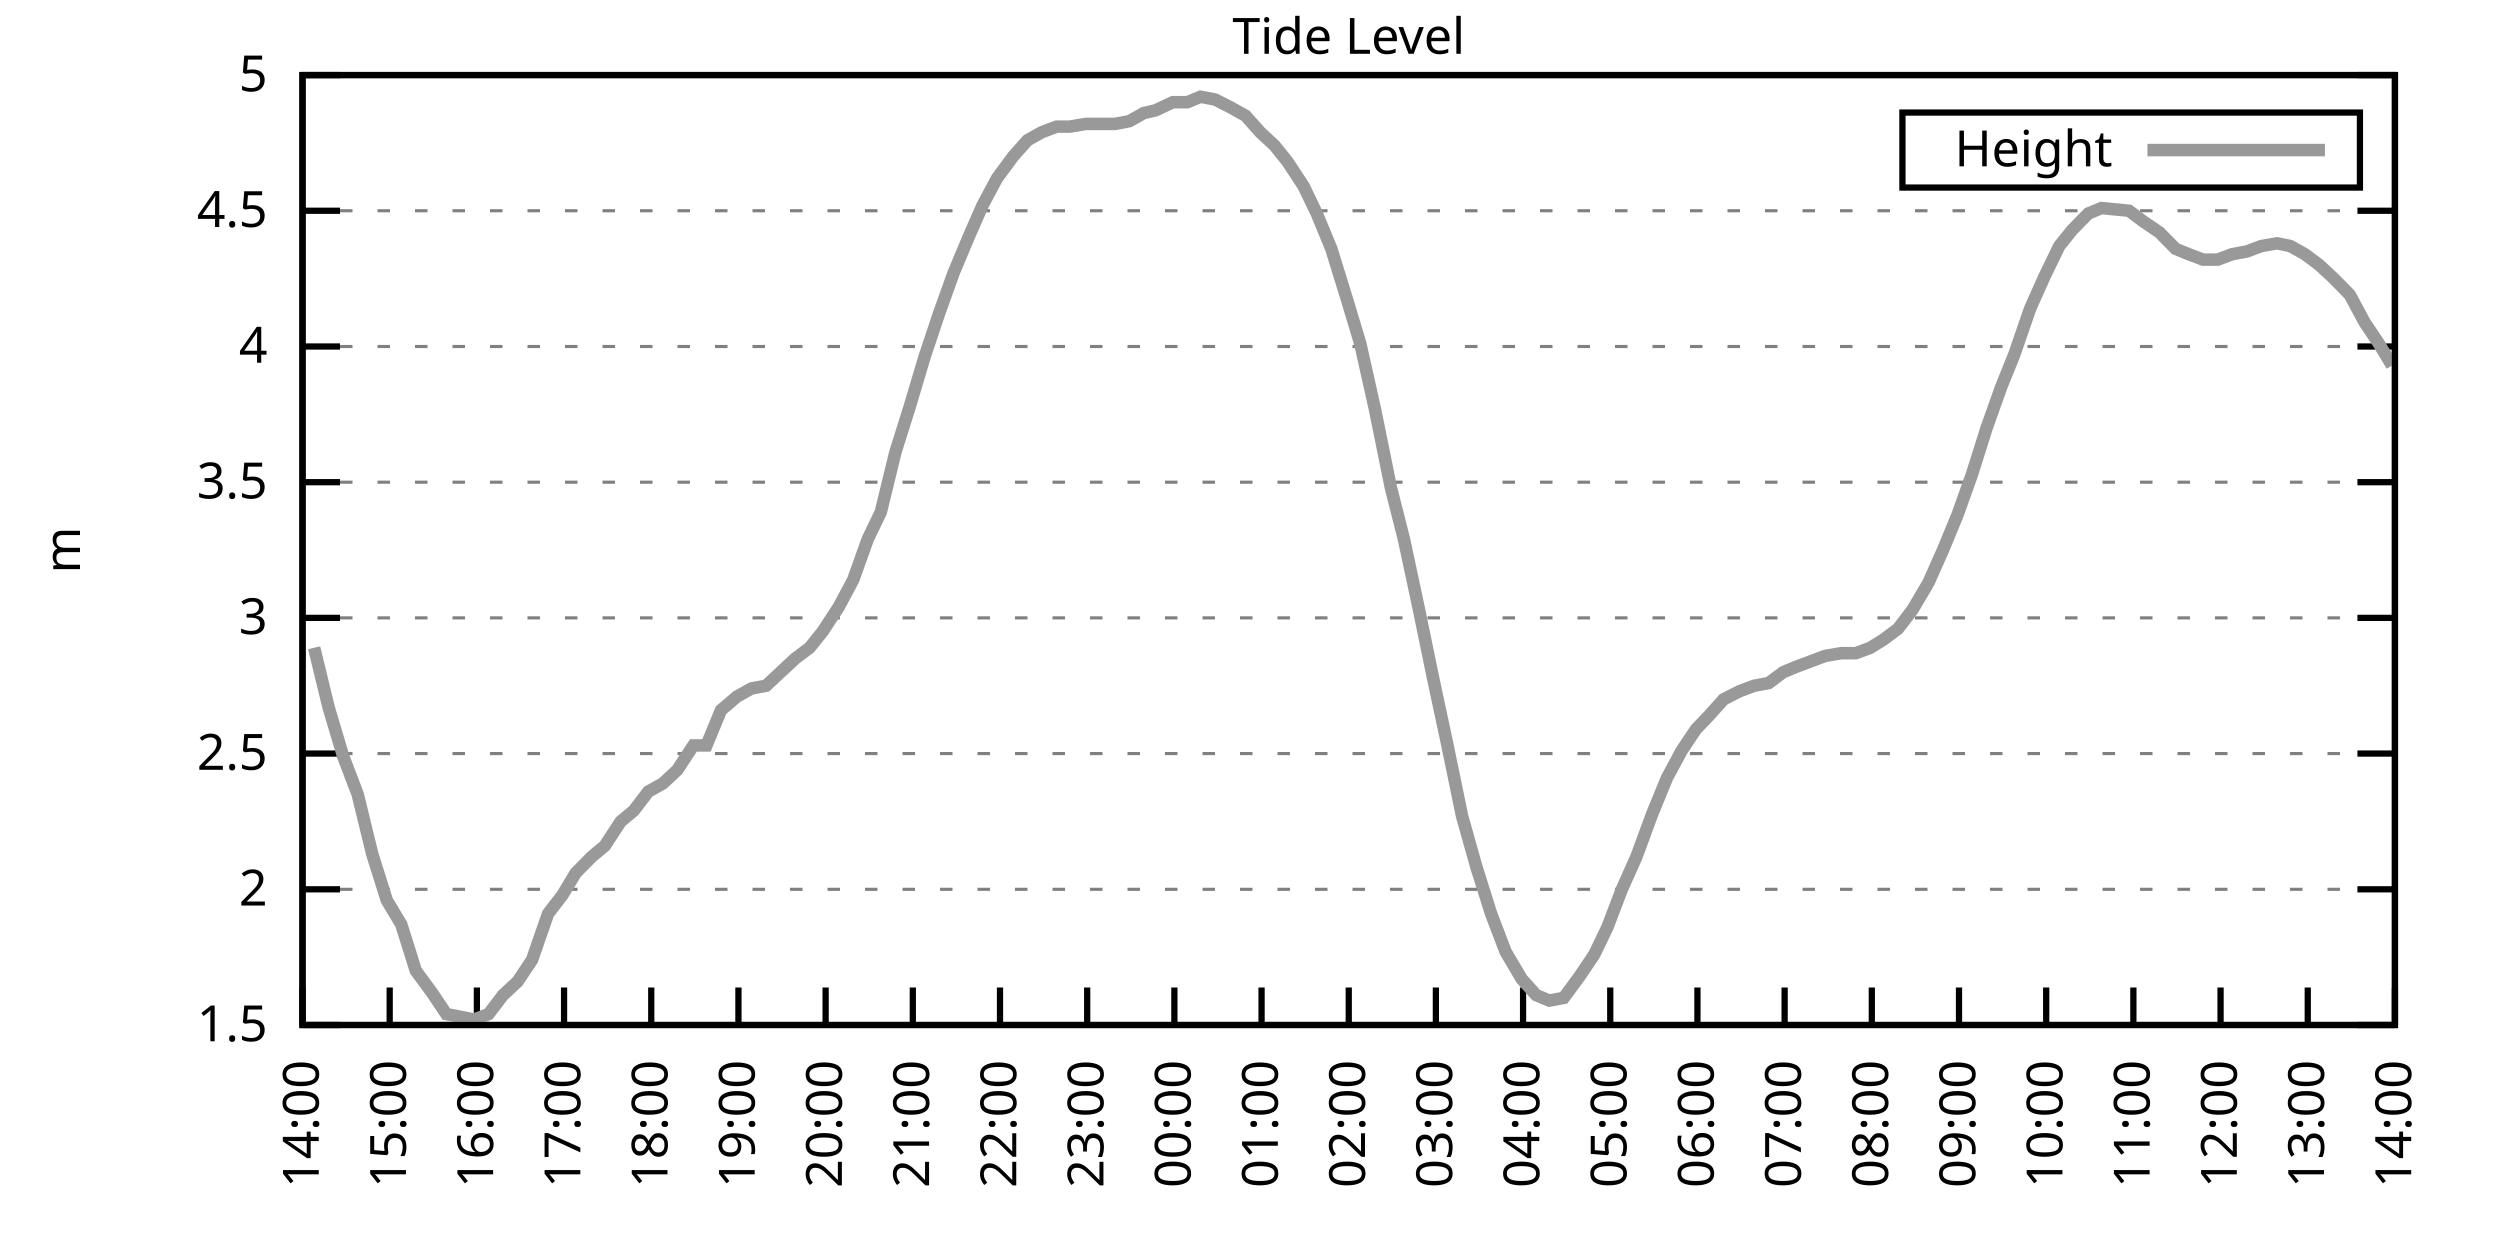
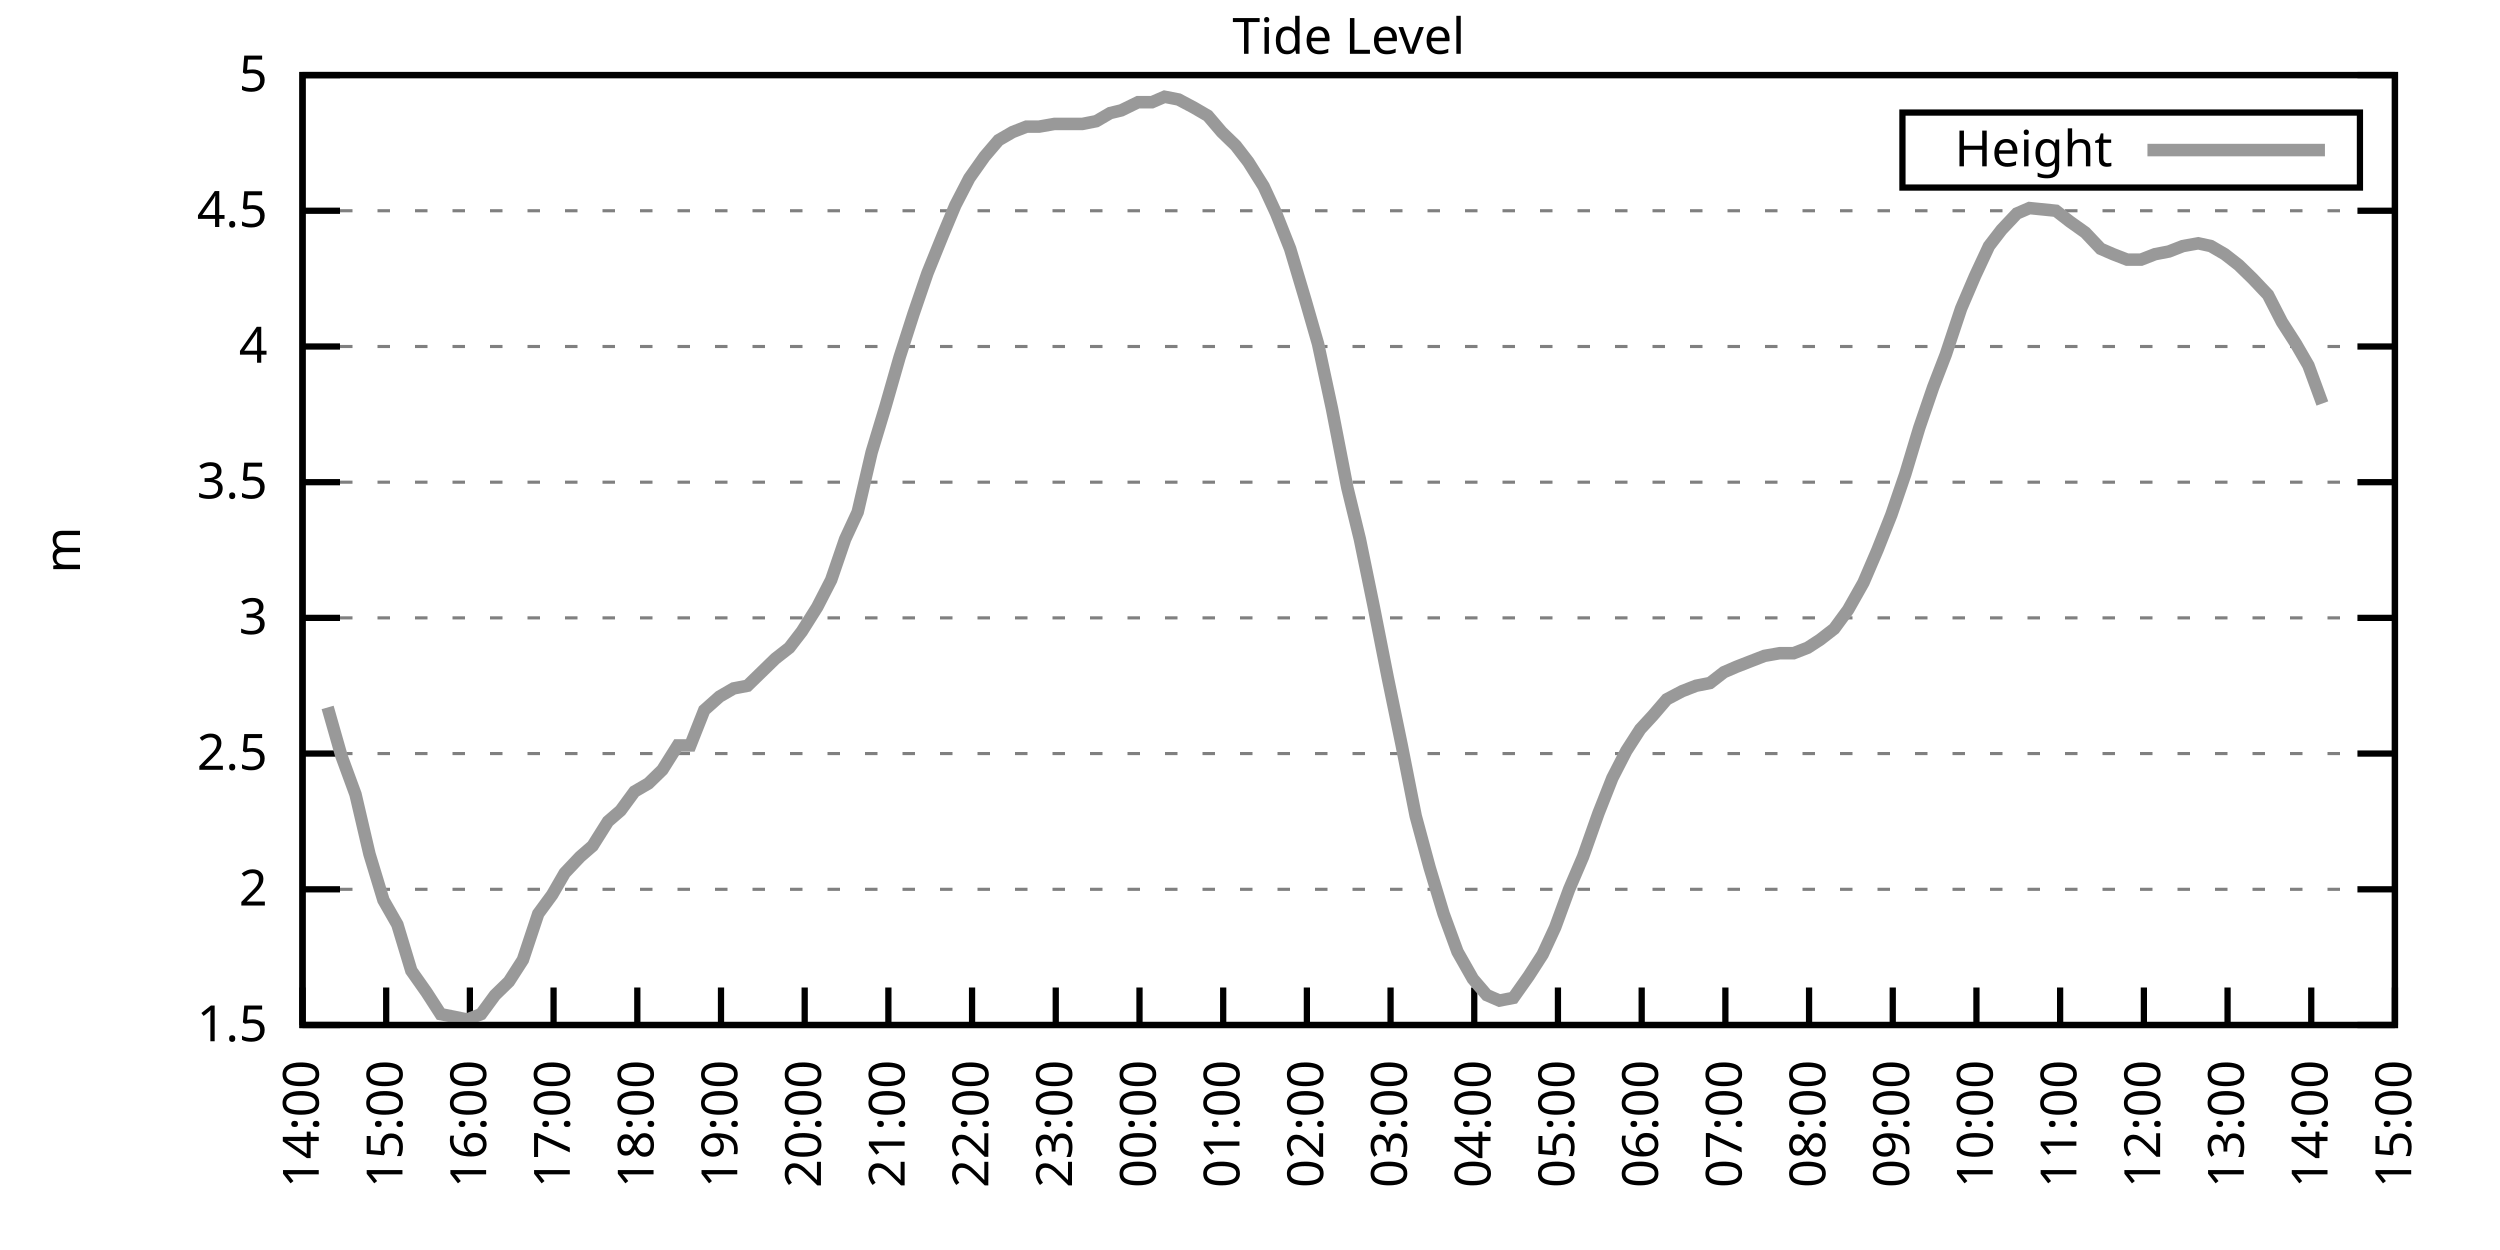
<svg xmlns="http://www.w3.org/2000/svg" xmlns:xlink="http://www.w3.org/1999/xlink" width="400" height="200" viewBox="0 0 400 200">
  <g id="gnuplot_canvas">
    <rect x="0" y="0" width="400" height="200" fill="none" />
    <defs>
      <circle id="gpDot" r="0.5" stroke-width="0.5" stroke="currentColor" />
      <path id="gpPt0" stroke-width="0.333" stroke="currentColor" d="M-1,0 h2 M0,-1 v2" />
      <path id="gpPt1" stroke-width="0.333" stroke="currentColor" d="M-1,-1 L1,1 M1,-1 L-1,1" />
      <path id="gpPt2" stroke-width="0.333" stroke="currentColor" d="M-1,0 L1,0 M0,-1 L0,1 M-1,-1 L1,1 M-1,1 L1,-1" />
      <rect id="gpPt3" stroke-width="0.333" stroke="currentColor" x="-1" y="-1" width="2" height="2" />
      <rect id="gpPt4" stroke-width="0.333" stroke="currentColor" fill="currentColor" x="-1" y="-1" width="2" height="2" />
      <circle id="gpPt5" stroke-width="0.333" stroke="currentColor" cx="0" cy="0" r="1" />
      <use xlink:href="#gpPt5" id="gpPt6" fill="currentColor" stroke="none" />
      <path id="gpPt7" stroke-width="0.333" stroke="currentColor" d="M0,-1.33 L-1.33,0.67 L1.33,0.67 z" />
      <use xlink:href="#gpPt7" id="gpPt8" fill="currentColor" stroke="none" />
      <use xlink:href="#gpPt7" id="gpPt9" stroke="currentColor" transform="rotate(180)" />
      <use xlink:href="#gpPt9" id="gpPt10" fill="currentColor" stroke="none" />
      <use xlink:href="#gpPt3" id="gpPt11" stroke="currentColor" transform="rotate(45)" />
      <use xlink:href="#gpPt11" id="gpPt12" fill="currentColor" stroke="none" />
      <path id="gpPt13" stroke-width="0.333" stroke="currentColor" d="M0,1.330 L1.265,0.411 L0.782,-1.067 L-0.782,-1.076 L-1.265,0.411 z" />
      <use xlink:href="#gpPt13" id="gpPt14" fill="currentColor" stroke="none" />
      <filter id="textbox" filterUnits="objectBoundingBox" x="0" y="0" height="1" width="1">
        <feFlood flood-color="white" flood-opacity="1" result="bgnd" />
        <feComposite in="SourceGraphic" in2="bgnd" operator="atop" />
      </filter>
      <filter id="greybox" filterUnits="objectBoundingBox" x="0" y="0" height="1" width="1">
        <feFlood flood-color="lightgrey" flood-opacity="1" result="grey" />
        <feComposite in="SourceGraphic" in2="grey" operator="atop" />
      </filter>
    </defs>
    <g fill="none" color="white" stroke="currentColor" stroke-width="1.00" stroke-linecap="butt" stroke-linejoin="miter">
</g>
    <g fill="none" color="black" stroke="currentColor" stroke-width="1.00" stroke-linecap="butt" stroke-linejoin="miter">
      <g stroke="none" shape-rendering="crispEdges">
        <polygon fill="rgb(255, 255, 255)" points="48.40,164.00 383.18,164.00 383.18,12.02 48.40,12.02 " />
      </g>
    </g>
    <g fill="none" color="black" stroke="currentColor" stroke-width="1.00" stroke-linecap="butt" stroke-linejoin="miter">
</g>
    <g fill="none" color="black" stroke="black" stroke-width="0.50" stroke-linecap="butt" stroke-linejoin="miter">
</g>
    <g fill="none" color="gray" stroke="currentColor" stroke-width="0.50" stroke-linecap="butt" stroke-linejoin="miter">
      <path stroke="gray" stroke-dasharray="2,4" class="gridline" d="M48.40,164.00 L383.19,164.00  " />
    </g>
    <g fill="none" color="gray" stroke="gray" stroke-width="1.00" stroke-linecap="butt" stroke-linejoin="miter">
</g>
    <g fill="none" color="black" stroke="currentColor" stroke-width="1.00" stroke-linecap="butt" stroke-linejoin="miter">
      <path stroke="black" d="M48.40,164.00 L54.40,164.00 M383.19,164.00 L377.19,164.00  " />
      <g transform="translate(42.80,166.60)" stroke="none" fill="black" font-family="Sans" font-size="8.00" text-anchor="end">
        <text>
          <tspan font-family="Sans"> 1.5</tspan>
        </text>
      </g>
    </g>
    <g fill="none" color="black" stroke="currentColor" stroke-width="1.00" stroke-linecap="butt" stroke-linejoin="miter">
</g>
    <g fill="none" color="black" stroke="black" stroke-width="0.50" stroke-linecap="butt" stroke-linejoin="miter">
</g>
    <g fill="none" color="gray" stroke="currentColor" stroke-width="0.50" stroke-linecap="butt" stroke-linejoin="miter">
      <path stroke="gray" stroke-dasharray="2,4" class="gridline" d="M48.40,142.29 L383.19,142.29  " />
    </g>
    <g fill="none" color="gray" stroke="gray" stroke-width="1.00" stroke-linecap="butt" stroke-linejoin="miter">
</g>
    <g fill="none" color="black" stroke="currentColor" stroke-width="1.00" stroke-linecap="butt" stroke-linejoin="miter">
      <path stroke="black" d="M48.40,142.29 L54.40,142.29 M383.19,142.29 L377.19,142.29  " />
      <g transform="translate(42.80,144.89)" stroke="none" fill="black" font-family="Sans" font-size="8.00" text-anchor="end">
        <text>
          <tspan font-family="Sans"> 2</tspan>
        </text>
      </g>
    </g>
    <g fill="none" color="black" stroke="currentColor" stroke-width="1.00" stroke-linecap="butt" stroke-linejoin="miter">
</g>
    <g fill="none" color="black" stroke="black" stroke-width="0.50" stroke-linecap="butt" stroke-linejoin="miter">
</g>
    <g fill="none" color="gray" stroke="currentColor" stroke-width="0.50" stroke-linecap="butt" stroke-linejoin="miter">
      <path stroke="gray" stroke-dasharray="2,4" class="gridline" d="M48.40,120.57 L383.19,120.57  " />
    </g>
    <g fill="none" color="gray" stroke="gray" stroke-width="1.00" stroke-linecap="butt" stroke-linejoin="miter">
</g>
    <g fill="none" color="black" stroke="currentColor" stroke-width="1.00" stroke-linecap="butt" stroke-linejoin="miter">
      <path stroke="black" d="M48.40,120.57 L54.40,120.57 M383.19,120.57 L377.19,120.57  " />
      <g transform="translate(42.80,123.17)" stroke="none" fill="black" font-family="Sans" font-size="8.00" text-anchor="end">
        <text>
          <tspan font-family="Sans"> 2.5</tspan>
        </text>
      </g>
    </g>
    <g fill="none" color="black" stroke="currentColor" stroke-width="1.00" stroke-linecap="butt" stroke-linejoin="miter">
</g>
    <g fill="none" color="black" stroke="black" stroke-width="0.50" stroke-linecap="butt" stroke-linejoin="miter">
</g>
    <g fill="none" color="gray" stroke="currentColor" stroke-width="0.50" stroke-linecap="butt" stroke-linejoin="miter">
      <path stroke="gray" stroke-dasharray="2,4" class="gridline" d="M48.40,98.86 L383.19,98.86  " />
    </g>
    <g fill="none" color="gray" stroke="gray" stroke-width="1.00" stroke-linecap="butt" stroke-linejoin="miter">
</g>
    <g fill="none" color="black" stroke="currentColor" stroke-width="1.00" stroke-linecap="butt" stroke-linejoin="miter">
      <path stroke="black" d="M48.40,98.86 L54.40,98.86 M383.19,98.86 L377.19,98.86  " />
      <g transform="translate(42.80,101.46)" stroke="none" fill="black" font-family="Sans" font-size="8.00" text-anchor="end">
        <text>
          <tspan font-family="Sans"> 3</tspan>
        </text>
      </g>
    </g>
    <g fill="none" color="black" stroke="currentColor" stroke-width="1.00" stroke-linecap="butt" stroke-linejoin="miter">
</g>
    <g fill="none" color="black" stroke="black" stroke-width="0.50" stroke-linecap="butt" stroke-linejoin="miter">
</g>
    <g fill="none" color="gray" stroke="currentColor" stroke-width="0.50" stroke-linecap="butt" stroke-linejoin="miter">
      <path stroke="gray" stroke-dasharray="2,4" class="gridline" d="M48.40,77.15 L383.19,77.15  " />
    </g>
    <g fill="none" color="gray" stroke="gray" stroke-width="1.00" stroke-linecap="butt" stroke-linejoin="miter">
</g>
    <g fill="none" color="black" stroke="currentColor" stroke-width="1.00" stroke-linecap="butt" stroke-linejoin="miter">
      <path stroke="black" d="M48.40,77.15 L54.40,77.15 M383.19,77.15 L377.19,77.15  " />
      <g transform="translate(42.80,79.75)" stroke="none" fill="black" font-family="Sans" font-size="8.00" text-anchor="end">
        <text>
          <tspan font-family="Sans"> 3.5</tspan>
        </text>
      </g>
    </g>
    <g fill="none" color="black" stroke="currentColor" stroke-width="1.00" stroke-linecap="butt" stroke-linejoin="miter">
</g>
    <g fill="none" color="black" stroke="black" stroke-width="0.50" stroke-linecap="butt" stroke-linejoin="miter">
</g>
    <g fill="none" color="gray" stroke="currentColor" stroke-width="0.50" stroke-linecap="butt" stroke-linejoin="miter">
      <path stroke="gray" stroke-dasharray="2,4" class="gridline" d="M48.40,55.44 L383.19,55.44  " />
    </g>
    <g fill="none" color="gray" stroke="gray" stroke-width="1.00" stroke-linecap="butt" stroke-linejoin="miter">
</g>
    <g fill="none" color="black" stroke="currentColor" stroke-width="1.00" stroke-linecap="butt" stroke-linejoin="miter">
      <path stroke="black" d="M48.40,55.44 L54.40,55.44 M383.19,55.44 L377.19,55.44  " />
      <g transform="translate(42.80,58.04)" stroke="none" fill="black" font-family="Sans" font-size="8.00" text-anchor="end">
        <text>
          <tspan font-family="Sans"> 4</tspan>
        </text>
      </g>
    </g>
    <g fill="none" color="black" stroke="currentColor" stroke-width="1.00" stroke-linecap="butt" stroke-linejoin="miter">
</g>
    <g fill="none" color="black" stroke="black" stroke-width="0.50" stroke-linecap="butt" stroke-linejoin="miter">
</g>
    <g fill="none" color="gray" stroke="currentColor" stroke-width="0.50" stroke-linecap="butt" stroke-linejoin="miter">
      <path stroke="gray" stroke-dasharray="2,4" class="gridline" d="M48.40,33.72 L383.19,33.72  " />
    </g>
    <g fill="none" color="gray" stroke="gray" stroke-width="1.00" stroke-linecap="butt" stroke-linejoin="miter">
</g>
    <g fill="none" color="black" stroke="currentColor" stroke-width="1.00" stroke-linecap="butt" stroke-linejoin="miter">
      <path stroke="black" d="M48.40,33.72 L54.40,33.72 M383.19,33.72 L377.19,33.72  " />
      <g transform="translate(42.80,36.32)" stroke="none" fill="black" font-family="Sans" font-size="8.00" text-anchor="end">
        <text>
          <tspan font-family="Sans"> 4.5</tspan>
        </text>
      </g>
    </g>
    <g fill="none" color="black" stroke="currentColor" stroke-width="1.00" stroke-linecap="butt" stroke-linejoin="miter">
</g>
    <g fill="none" color="black" stroke="black" stroke-width="0.50" stroke-linecap="butt" stroke-linejoin="miter">
</g>
    <g fill="none" color="gray" stroke="currentColor" stroke-width="0.50" stroke-linecap="butt" stroke-linejoin="miter">
      <path stroke="gray" stroke-dasharray="2,4" class="gridline" d="M48.40,12.01 L383.19,12.01  " />
    </g>
    <g fill="none" color="gray" stroke="gray" stroke-width="1.00" stroke-linecap="butt" stroke-linejoin="miter">
</g>
    <g fill="none" color="black" stroke="currentColor" stroke-width="1.00" stroke-linecap="butt" stroke-linejoin="miter">
      <path stroke="black" d="M48.40,12.01 L54.40,12.01 M383.19,12.01 L377.19,12.01  " />
      <g transform="translate(42.80,14.61)" stroke="none" fill="black" font-family="Sans" font-size="8.00" text-anchor="end">
        <text>
          <tspan font-family="Sans"> 5</tspan>
        </text>
      </g>
    </g>
    <g fill="none" color="black" stroke="currentColor" stroke-width="1.00" stroke-linecap="butt" stroke-linejoin="miter">
      <path stroke="black" d="M48.40,164.00 L48.40,158.00  " />
      <g transform="translate(51.00,169.60) rotate(270.00)" stroke="none" fill="black" font-family="Sans" font-size="8.00" text-anchor="end">
        <text>
          <tspan font-family="Sans">14:00</tspan>
        </text>
      </g>
    </g>
    <g fill="none" color="black" stroke="currentColor" stroke-width="1.00" stroke-linecap="butt" stroke-linejoin="miter">
-       <path stroke="black" d="M62.35,164.00 L62.35,158.00  " />
-       <g transform="translate(64.95,169.60) rotate(270.00)" stroke="none" fill="black" font-family="Sans" font-size="8.00" text-anchor="end">
+       <path stroke="black" d="M61.79,164.00 L61.79,158.00  " />
+       <g transform="translate(64.39,169.60) rotate(270.00)" stroke="none" fill="black" font-family="Sans" font-size="8.00" text-anchor="end">
        <text>
          <tspan font-family="Sans">15:00</tspan>
        </text>
      </g>
    </g>
    <g fill="none" color="black" stroke="currentColor" stroke-width="1.00" stroke-linecap="butt" stroke-linejoin="miter">
-       <path stroke="black" d="M76.30,164.00 L76.30,158.00  " />
-       <g transform="translate(78.90,169.60) rotate(270.00)" stroke="none" fill="black" font-family="Sans" font-size="8.00" text-anchor="end">
+       <path stroke="black" d="M75.18,164.00 L75.18,158.00  " />
+       <g transform="translate(77.78,169.60) rotate(270.00)" stroke="none" fill="black" font-family="Sans" font-size="8.00" text-anchor="end">
        <text>
          <tspan font-family="Sans">16:00</tspan>
        </text>
      </g>
    </g>
    <g fill="none" color="black" stroke="currentColor" stroke-width="1.00" stroke-linecap="butt" stroke-linejoin="miter">
-       <path stroke="black" d="M90.25,164.00 L90.25,158.00  " />
-       <g transform="translate(92.85,169.60) rotate(270.00)" stroke="none" fill="black" font-family="Sans" font-size="8.00" text-anchor="end">
+       <path stroke="black" d="M88.57,164.00 L88.57,158.00  " />
+       <g transform="translate(91.17,169.60) rotate(270.00)" stroke="none" fill="black" font-family="Sans" font-size="8.00" text-anchor="end">
        <text>
          <tspan font-family="Sans">17:00</tspan>
        </text>
      </g>
    </g>
    <g fill="none" color="black" stroke="currentColor" stroke-width="1.00" stroke-linecap="butt" stroke-linejoin="miter">
-       <path stroke="black" d="M104.20,164.00 L104.20,158.00  " />
-       <g transform="translate(106.80,169.60) rotate(270.00)" stroke="none" fill="black" font-family="Sans" font-size="8.00" text-anchor="end">
+       <path stroke="black" d="M101.97,164.00 L101.97,158.00  " />
+       <g transform="translate(104.57,169.60) rotate(270.00)" stroke="none" fill="black" font-family="Sans" font-size="8.00" text-anchor="end">
        <text>
          <tspan font-family="Sans">18:00</tspan>
        </text>
      </g>
    </g>
    <g fill="none" color="black" stroke="currentColor" stroke-width="1.00" stroke-linecap="butt" stroke-linejoin="miter">
-       <path stroke="black" d="M118.15,164.00 L118.15,158.00  " />
-       <g transform="translate(120.75,169.60) rotate(270.00)" stroke="none" fill="black" font-family="Sans" font-size="8.00" text-anchor="end">
+       <path stroke="black" d="M115.36,164.00 L115.36,158.00  " />
+       <g transform="translate(117.96,169.60) rotate(270.00)" stroke="none" fill="black" font-family="Sans" font-size="8.00" text-anchor="end">
        <text>
          <tspan font-family="Sans">19:00</tspan>
        </text>
      </g>
    </g>
    <g fill="none" color="black" stroke="currentColor" stroke-width="1.00" stroke-linecap="butt" stroke-linejoin="miter">
-       <path stroke="black" d="M132.10,164.00 L132.10,158.00  " />
-       <g transform="translate(134.70,169.60) rotate(270.00)" stroke="none" fill="black" font-family="Sans" font-size="8.00" text-anchor="end">
+       <path stroke="black" d="M128.75,164.00 L128.75,158.00  " />
+       <g transform="translate(131.35,169.60) rotate(270.00)" stroke="none" fill="black" font-family="Sans" font-size="8.00" text-anchor="end">
        <text>
          <tspan font-family="Sans">20:00</tspan>
        </text>
      </g>
    </g>
    <g fill="none" color="black" stroke="currentColor" stroke-width="1.00" stroke-linecap="butt" stroke-linejoin="miter">
-       <path stroke="black" d="M146.05,164.00 L146.05,158.00  " />
-       <g transform="translate(148.65,169.60) rotate(270.00)" stroke="none" fill="black" font-family="Sans" font-size="8.00" text-anchor="end">
+       <path stroke="black" d="M142.14,164.00 L142.14,158.00  " />
+       <g transform="translate(144.74,169.60) rotate(270.00)" stroke="none" fill="black" font-family="Sans" font-size="8.00" text-anchor="end">
        <text>
          <tspan font-family="Sans">21:00</tspan>
        </text>
      </g>
    </g>
    <g fill="none" color="black" stroke="currentColor" stroke-width="1.00" stroke-linecap="butt" stroke-linejoin="miter">
-       <path stroke="black" d="M160.00,164.00 L160.00,158.00  " />
-       <g transform="translate(162.60,169.60) rotate(270.00)" stroke="none" fill="black" font-family="Sans" font-size="8.00" text-anchor="end">
+       <path stroke="black" d="M155.53,164.00 L155.53,158.00  " />
+       <g transform="translate(158.13,169.60) rotate(270.00)" stroke="none" fill="black" font-family="Sans" font-size="8.00" text-anchor="end">
        <text>
          <tspan font-family="Sans">22:00</tspan>
        </text>
      </g>
    </g>
    <g fill="none" color="black" stroke="currentColor" stroke-width="1.00" stroke-linecap="butt" stroke-linejoin="miter">
-       <path stroke="black" d="M173.95,164.00 L173.95,158.00  " />
-       <g transform="translate(176.55,169.60) rotate(270.00)" stroke="none" fill="black" font-family="Sans" font-size="8.00" text-anchor="end">
+       <path stroke="black" d="M168.92,164.00 L168.92,158.00  " />
+       <g transform="translate(171.52,169.60) rotate(270.00)" stroke="none" fill="black" font-family="Sans" font-size="8.00" text-anchor="end">
        <text>
          <tspan font-family="Sans">23:00</tspan>
        </text>
      </g>
    </g>
    <g fill="none" color="black" stroke="currentColor" stroke-width="1.00" stroke-linecap="butt" stroke-linejoin="miter">
-       <path stroke="black" d="M187.90,164.00 L187.90,158.00  " />
-       <g transform="translate(190.50,169.60) rotate(270.00)" stroke="none" fill="black" font-family="Sans" font-size="8.00" text-anchor="end">
+       <path stroke="black" d="M182.32,164.00 L182.32,158.00  " />
+       <g transform="translate(184.92,169.60) rotate(270.00)" stroke="none" fill="black" font-family="Sans" font-size="8.00" text-anchor="end">
        <text>
          <tspan font-family="Sans">00:00</tspan>
        </text>
      </g>
    </g>
    <g fill="none" color="black" stroke="currentColor" stroke-width="1.00" stroke-linecap="butt" stroke-linejoin="miter">
-       <path stroke="black" d="M201.85,164.00 L201.85,158.00  " />
-       <g transform="translate(204.45,169.60) rotate(270.00)" stroke="none" fill="black" font-family="Sans" font-size="8.00" text-anchor="end">
+       <path stroke="black" d="M195.71,164.00 L195.71,158.00  " />
+       <g transform="translate(198.31,169.60) rotate(270.00)" stroke="none" fill="black" font-family="Sans" font-size="8.00" text-anchor="end">
        <text>
          <tspan font-family="Sans">01:00</tspan>
        </text>
      </g>
    </g>
    <g fill="none" color="black" stroke="currentColor" stroke-width="1.00" stroke-linecap="butt" stroke-linejoin="miter">
-       <path stroke="black" d="M215.80,164.00 L215.80,158.00  " />
-       <g transform="translate(218.40,169.60) rotate(270.00)" stroke="none" fill="black" font-family="Sans" font-size="8.00" text-anchor="end">
+       <path stroke="black" d="M209.10,164.00 L209.10,158.00  " />
+       <g transform="translate(211.70,169.60) rotate(270.00)" stroke="none" fill="black" font-family="Sans" font-size="8.00" text-anchor="end">
        <text>
          <tspan font-family="Sans">02:00</tspan>
        </text>
      </g>
    </g>
    <g fill="none" color="black" stroke="currentColor" stroke-width="1.00" stroke-linecap="butt" stroke-linejoin="miter">
-       <path stroke="black" d="M229.74,164.00 L229.74,158.00  " />
-       <g transform="translate(232.34,169.60) rotate(270.00)" stroke="none" fill="black" font-family="Sans" font-size="8.00" text-anchor="end">
+       <path stroke="black" d="M222.49,164.00 L222.49,158.00  " />
+       <g transform="translate(225.09,169.60) rotate(270.00)" stroke="none" fill="black" font-family="Sans" font-size="8.00" text-anchor="end">
        <text>
          <tspan font-family="Sans">03:00</tspan>
        </text>
      </g>
    </g>
    <g fill="none" color="black" stroke="currentColor" stroke-width="1.00" stroke-linecap="butt" stroke-linejoin="miter">
-       <path stroke="black" d="M243.69,164.00 L243.69,158.00  " />
-       <g transform="translate(246.29,169.60) rotate(270.00)" stroke="none" fill="black" font-family="Sans" font-size="8.00" text-anchor="end">
+       <path stroke="black" d="M235.88,164.00 L235.88,158.00  " />
+       <g transform="translate(238.48,169.60) rotate(270.00)" stroke="none" fill="black" font-family="Sans" font-size="8.00" text-anchor="end">
        <text>
          <tspan font-family="Sans">04:00</tspan>
        </text>
      </g>
    </g>
    <g fill="none" color="black" stroke="currentColor" stroke-width="1.00" stroke-linecap="butt" stroke-linejoin="miter">
-       <path stroke="black" d="M257.64,164.00 L257.64,158.00  " />
-       <g transform="translate(260.24,169.60) rotate(270.00)" stroke="none" fill="black" font-family="Sans" font-size="8.00" text-anchor="end">
+       <path stroke="black" d="M249.27,164.00 L249.27,158.00  " />
+       <g transform="translate(251.87,169.60) rotate(270.00)" stroke="none" fill="black" font-family="Sans" font-size="8.00" text-anchor="end">
        <text>
          <tspan font-family="Sans">05:00</tspan>
        </text>
      </g>
    </g>
    <g fill="none" color="black" stroke="currentColor" stroke-width="1.00" stroke-linecap="butt" stroke-linejoin="miter">
-       <path stroke="black" d="M271.59,164.00 L271.59,158.00  " />
-       <g transform="translate(274.19,169.60) rotate(270.00)" stroke="none" fill="black" font-family="Sans" font-size="8.00" text-anchor="end">
+       <path stroke="black" d="M262.67,164.00 L262.67,158.00  " />
+       <g transform="translate(265.27,169.60) rotate(270.00)" stroke="none" fill="black" font-family="Sans" font-size="8.00" text-anchor="end">
        <text>
          <tspan font-family="Sans">06:00</tspan>
        </text>
      </g>
    </g>
    <g fill="none" color="black" stroke="currentColor" stroke-width="1.00" stroke-linecap="butt" stroke-linejoin="miter">
-       <path stroke="black" d="M285.54,164.00 L285.54,158.00  " />
-       <g transform="translate(288.14,169.60) rotate(270.00)" stroke="none" fill="black" font-family="Sans" font-size="8.00" text-anchor="end">
+       <path stroke="black" d="M276.06,164.00 L276.06,158.00  " />
+       <g transform="translate(278.66,169.60) rotate(270.00)" stroke="none" fill="black" font-family="Sans" font-size="8.00" text-anchor="end">
        <text>
          <tspan font-family="Sans">07:00</tspan>
        </text>
      </g>
    </g>
    <g fill="none" color="black" stroke="currentColor" stroke-width="1.00" stroke-linecap="butt" stroke-linejoin="miter">
-       <path stroke="black" d="M299.49,164.00 L299.49,158.00  " />
-       <g transform="translate(302.09,169.60) rotate(270.00)" stroke="none" fill="black" font-family="Sans" font-size="8.00" text-anchor="end">
+       <path stroke="black" d="M289.45,164.00 L289.45,158.00  " />
+       <g transform="translate(292.05,169.60) rotate(270.00)" stroke="none" fill="black" font-family="Sans" font-size="8.00" text-anchor="end">
        <text>
          <tspan font-family="Sans">08:00</tspan>
        </text>
      </g>
    </g>
    <g fill="none" color="black" stroke="currentColor" stroke-width="1.00" stroke-linecap="butt" stroke-linejoin="miter">
-       <path stroke="black" d="M313.44,164.00 L313.44,158.00  " />
-       <g transform="translate(316.04,169.60) rotate(270.00)" stroke="none" fill="black" font-family="Sans" font-size="8.00" text-anchor="end">
+       <path stroke="black" d="M302.84,164.00 L302.84,158.00  " />
+       <g transform="translate(305.44,169.60) rotate(270.00)" stroke="none" fill="black" font-family="Sans" font-size="8.00" text-anchor="end">
        <text>
          <tspan font-family="Sans">09:00</tspan>
        </text>
      </g>
    </g>
    <g fill="none" color="black" stroke="currentColor" stroke-width="1.00" stroke-linecap="butt" stroke-linejoin="miter">
-       <path stroke="black" d="M327.39,164.00 L327.39,158.00  " />
-       <g transform="translate(329.99,169.60) rotate(270.00)" stroke="none" fill="black" font-family="Sans" font-size="8.00" text-anchor="end">
+       <path stroke="black" d="M316.23,164.00 L316.23,158.00  " />
+       <g transform="translate(318.83,169.60) rotate(270.00)" stroke="none" fill="black" font-family="Sans" font-size="8.00" text-anchor="end">
        <text>
          <tspan font-family="Sans">10:00</tspan>
        </text>
      </g>
    </g>
    <g fill="none" color="black" stroke="currentColor" stroke-width="1.00" stroke-linecap="butt" stroke-linejoin="miter">
-       <path stroke="black" d="M341.34,164.00 L341.34,158.00  " />
-       <g transform="translate(343.94,169.60) rotate(270.00)" stroke="none" fill="black" font-family="Sans" font-size="8.00" text-anchor="end">
+       <path stroke="black" d="M329.62,164.00 L329.62,158.00  " />
+       <g transform="translate(332.22,169.60) rotate(270.00)" stroke="none" fill="black" font-family="Sans" font-size="8.00" text-anchor="end">
        <text>
          <tspan font-family="Sans">11:00</tspan>
        </text>
      </g>
    </g>
    <g fill="none" color="black" stroke="currentColor" stroke-width="1.00" stroke-linecap="butt" stroke-linejoin="miter">
-       <path stroke="black" d="M355.29,164.00 L355.29,158.00  " />
-       <g transform="translate(357.89,169.60) rotate(270.00)" stroke="none" fill="black" font-family="Sans" font-size="8.00" text-anchor="end">
+       <path stroke="black" d="M343.02,164.00 L343.02,158.00  " />
+       <g transform="translate(345.62,169.60) rotate(270.00)" stroke="none" fill="black" font-family="Sans" font-size="8.00" text-anchor="end">
        <text>
          <tspan font-family="Sans">12:00</tspan>
        </text>
      </g>
    </g>
    <g fill="none" color="black" stroke="currentColor" stroke-width="1.00" stroke-linecap="butt" stroke-linejoin="miter">
-       <path stroke="black" d="M369.24,164.00 L369.24,158.00  " />
-       <g transform="translate(371.84,169.60) rotate(270.00)" stroke="none" fill="black" font-family="Sans" font-size="8.00" text-anchor="end">
+       <path stroke="black" d="M356.41,164.00 L356.41,158.00  " />
+       <g transform="translate(359.01,169.60) rotate(270.00)" stroke="none" fill="black" font-family="Sans" font-size="8.00" text-anchor="end">
        <text>
          <tspan font-family="Sans">13:00</tspan>
+         </text>
+       </g>
+     </g>
+     <g fill="none" color="black" stroke="currentColor" stroke-width="1.00" stroke-linecap="butt" stroke-linejoin="miter">
+       <path stroke="black" d="M369.80,164.00 L369.80,158.00  " />
+       <g transform="translate(372.40,169.60) rotate(270.00)" stroke="none" fill="black" font-family="Sans" font-size="8.00" text-anchor="end">
+         <text>
+           <tspan font-family="Sans">14:00</tspan>
        </text>
      </g>
    </g>
    <g fill="none" color="black" stroke="currentColor" stroke-width="1.00" stroke-linecap="butt" stroke-linejoin="miter">
      <path stroke="black" d="M383.19,164.00 L383.19,158.00  " />
      <g transform="translate(385.79,169.60) rotate(270.00)" stroke="none" fill="black" font-family="Sans" font-size="8.00" text-anchor="end">
        <text>
-           <tspan font-family="Sans">14:00</tspan>
+           <tspan font-family="Sans">15:00</tspan>
        </text>
      </g>
    </g>
    <g fill="none" color="black" stroke="currentColor" stroke-width="1.00" stroke-linecap="butt" stroke-linejoin="miter">
</g>
    <g fill="none" color="black" stroke="currentColor" stroke-width="1.00" stroke-linecap="butt" stroke-linejoin="miter">
      <path stroke="black" d="M48.40,12.01 L48.40,164.00 L383.19,164.00 L383.19,12.01 L48.40,12.01 Z  " />
    </g>
    <g fill="none" color="black" stroke="currentColor" stroke-width="1.00" stroke-linecap="butt" stroke-linejoin="miter">
</g>
    <g fill="none" color="black" stroke="currentColor" stroke-width="1.00" stroke-linecap="butt" stroke-linejoin="miter">
      <path stroke="black" d="M304.39,30.01 L304.39,18.01 L377.59,18.01 L377.59,30.01 L304.39,30.01 Z  " />
    </g>
    <g id="Tide_level_plot_1">
      <g fill="none" color="white" stroke="black" stroke-width="2.00" stroke-linecap="butt" stroke-linejoin="miter">
</g>
      <g fill="none" color="black" stroke="currentColor" stroke-width="2.00" stroke-linecap="butt" stroke-linejoin="miter">
        <g transform="translate(337.99,26.61)" stroke="none" fill="black" font-family="Sans" font-size="8.00" text-anchor="end">
          <text>
            <tspan font-family="Sans">Height</tspan>
          </text>
        </g>
      </g>
      <g fill="none" color="black" stroke="currentColor" stroke-width="2.00" stroke-linecap="butt" stroke-linejoin="miter">
-         <path stroke="rgb(153, 153, 153)" d="M343.59,24.01 L371.99,24.01 M50.26,103.64 L52.58,113.19 L54.91,121.01 L57.23,127.09 L59.56,136.64 L61.88,144.02   L64.21,147.93 L66.53,155.31 L69.09,158.79 L71.42,162.26 L73.74,162.70 L75.83,163.13 L78.16,162.26 L80.48,159.22   L82.81,157.05 L85.13,153.58 L87.69,146.20 L90.02,143.16 L92.11,139.68 L94.67,137.08 L96.76,135.34 L99.32,131.43   L101.41,129.69 L103.73,126.65 L106.06,125.35 L108.38,123.18 L110.94,119.27 L113.03,119.27 L115.36,113.63 L117.92,111.45   L120.24,110.15 L122.57,109.72 L124.89,107.55 L127.22,105.38 L129.54,103.64 L131.63,101.03 L134.19,97.12 L136.51,92.78   L138.84,86.27 L140.93,81.93 L143.26,72.37 L145.58,64.99 L147.91,57.17 L150.23,50.22 L152.56,43.71 L155.11,37.63   L157.21,32.85 L159.53,28.51 L162.09,25.04 L164.41,22.43 L166.74,21.13 L169.06,20.26 L171.16,20.26 L173.71,19.83   L176.04,19.83 L178.36,19.83 L180.69,19.39 L183.01,18.09 L184.87,17.66 L187.66,16.35 L189.99,16.35 L192.08,15.48   L194.41,15.92 L196.96,17.22 L199.29,18.52 L201.61,21.13 L203.94,23.30 L206.03,25.91 L208.59,29.81 L210.68,34.16   L213.01,39.80 L215.56,48.05 L217.65,55.00 L219.98,65.42 L222.54,78.02 L224.63,86.27 L226.95,97.12 L229.28,108.42   L231.60,119.27 L233.93,130.56 L236.25,138.81 L238.58,146.20 L240.90,152.28 L243.46,156.62 L245.79,159.22 L247.88,160.09   L250.20,159.66 L252.76,156.18 L255.09,152.71 L257.18,148.37 L259.50,142.29 L261.83,137.08 L264.39,130.13 L266.71,124.48   L269.04,120.14 L271.36,116.67 L273.45,114.49 L275.78,111.89 L278.34,110.59 L280.66,109.72 L282.99,109.28 L285.31,107.55   L287.40,106.68 L289.73,105.81 L292.05,104.94 L294.61,104.51 L296.94,104.51 L299.26,103.64 L301.35,102.34 L303.68,100.60   L306.00,97.56 L308.56,93.22 L310.88,88.00 L313.21,82.36 L315.53,75.85 L317.86,68.46 L320.18,61.95 L322.28,56.74   L324.83,49.36 L327.16,44.15 L329.48,39.37 L331.58,36.76 L334.13,34.16 L336.23,33.29 L340.64,33.72 L342.97,35.46   L345.53,37.20 L348.08,39.80 L350.18,40.67 L352.50,41.54 L354.83,41.54 L357.15,40.67 L359.48,40.24 L361.80,39.37   L364.36,38.93 L366.45,39.37 L368.78,40.67 L371.10,42.41 L373.43,44.58 L375.98,47.18 L378.31,51.53 L380.63,55.00   L382.73,58.48  " />
+         <path stroke="rgb(153, 153, 153)" d="M343.59,24.01 L371.99,24.01 M52.42,113.19 L54.65,121.01 L56.88,127.09 L59.11,136.64 L61.35,144.02 L63.58,147.93   L65.81,155.31 L68.26,158.79 L70.50,162.26 L72.73,162.70 L74.74,163.13 L76.97,162.26 L79.20,159.22 L81.43,157.05   L83.66,153.58 L86.12,146.20 L88.35,143.16 L90.36,139.68 L92.82,137.08 L94.82,135.34 L97.28,131.43 L99.29,129.69   L101.52,126.65 L103.75,125.35 L105.98,123.18 L108.44,119.27 L110.45,119.27 L112.68,113.63 L115.13,111.45 L117.37,110.15   L119.60,109.72 L121.83,107.55 L124.06,105.38 L126.29,103.64 L128.30,101.03 L130.76,97.12 L132.99,92.78 L135.22,86.27   L137.23,81.93 L139.46,72.37 L141.69,64.99 L143.93,57.17 L146.16,50.22 L148.39,43.71 L150.85,37.63 L152.85,32.85   L155.09,28.51 L157.54,25.04 L159.77,22.43 L162.01,21.13 L164.24,20.26 L166.25,20.26 L168.70,19.83 L170.93,19.83   L173.17,19.83 L175.40,19.39 L177.63,18.09 L179.41,17.66 L182.09,16.35 L184.32,16.35 L186.33,15.48 L188.57,15.92   L191.02,17.22 L193.25,18.52 L195.48,21.13 L197.72,23.30 L199.73,25.91 L202.18,29.81 L204.19,34.16 L206.42,39.80   L208.88,48.05 L210.88,55.00 L213.12,65.42 L215.57,78.02 L217.58,86.27 L219.81,97.12 L222.04,108.42 L224.28,119.27   L226.51,130.56 L228.74,138.81 L230.97,146.20 L233.20,152.28 L235.66,156.62 L237.89,159.22 L239.90,160.09 L242.13,159.66   L244.59,156.18 L246.82,152.71 L248.83,148.37 L251.06,142.29 L253.29,137.08 L255.75,130.13 L257.98,124.48 L260.21,120.14   L262.44,116.67 L264.45,114.49 L266.68,111.89 L269.14,110.59 L271.37,109.72 L273.60,109.28 L275.83,107.55 L277.84,106.68   L280.07,105.81 L282.31,104.94 L284.76,104.51 L286.99,104.51 L289.23,103.64 L291.23,102.34 L293.47,100.60 L295.70,97.56   L298.15,93.22 L300.39,88.00 L302.62,82.36 L304.85,75.85 L307.08,68.46 L309.31,61.95 L311.32,56.74 L313.78,49.36   L316.01,44.15 L318.24,39.37 L320.25,36.76 L322.70,34.16 L324.71,33.29 L328.95,33.72 L331.19,35.46 L333.64,37.20   L336.10,39.80 L338.10,40.67 L340.34,41.54 L342.57,41.54 L344.80,40.67 L347.03,40.24 L349.26,39.37 L351.72,38.93   L353.73,39.37 L355.96,40.67 L358.19,42.41 L360.42,44.58 L362.88,47.18 L365.11,51.53 L367.34,55.00 L369.35,58.48   L371.58,64.56  " />
      </g>
    </g>
    <g fill="none" color="black" stroke="currentColor" stroke-width="2.00" stroke-linecap="butt" stroke-linejoin="miter">
</g>
    <g fill="none" color="black" stroke="black" stroke-width="1.00" stroke-linecap="butt" stroke-linejoin="miter">
</g>
    <g fill="none" color="black" stroke="currentColor" stroke-width="1.00" stroke-linecap="butt" stroke-linejoin="miter">
      <path stroke="black" d="M48.40,12.01 L48.40,164.00 L383.19,164.00 L383.19,12.01 L48.40,12.01 Z  " />
      <g transform="translate(12.80,88.01) rotate(270.00)" stroke="none" fill="black" font-family="Sans" font-size="8.00" text-anchor="middle">
        <text>
          <tspan font-family="Sans">m</tspan>
        </text>
      </g>
    </g>
    <g fill="none" color="black" stroke="currentColor" stroke-width="1.00" stroke-linecap="butt" stroke-linejoin="miter">
</g>
    <g fill="none" color="black" stroke="currentColor" stroke-width="1.00" stroke-linecap="butt" stroke-linejoin="miter">
      <g transform="translate(215.79,8.61)" stroke="none" fill="black" font-family="Sans" font-size="8.00" text-anchor="middle">
        <text>
          <tspan font-family="Sans">Tide Level</tspan>
        </text>
      </g>
    </g>
    <g fill="none" color="black" stroke="currentColor" stroke-width="1.00" stroke-linecap="butt" stroke-linejoin="miter">
</g>
  </g>
</svg>
